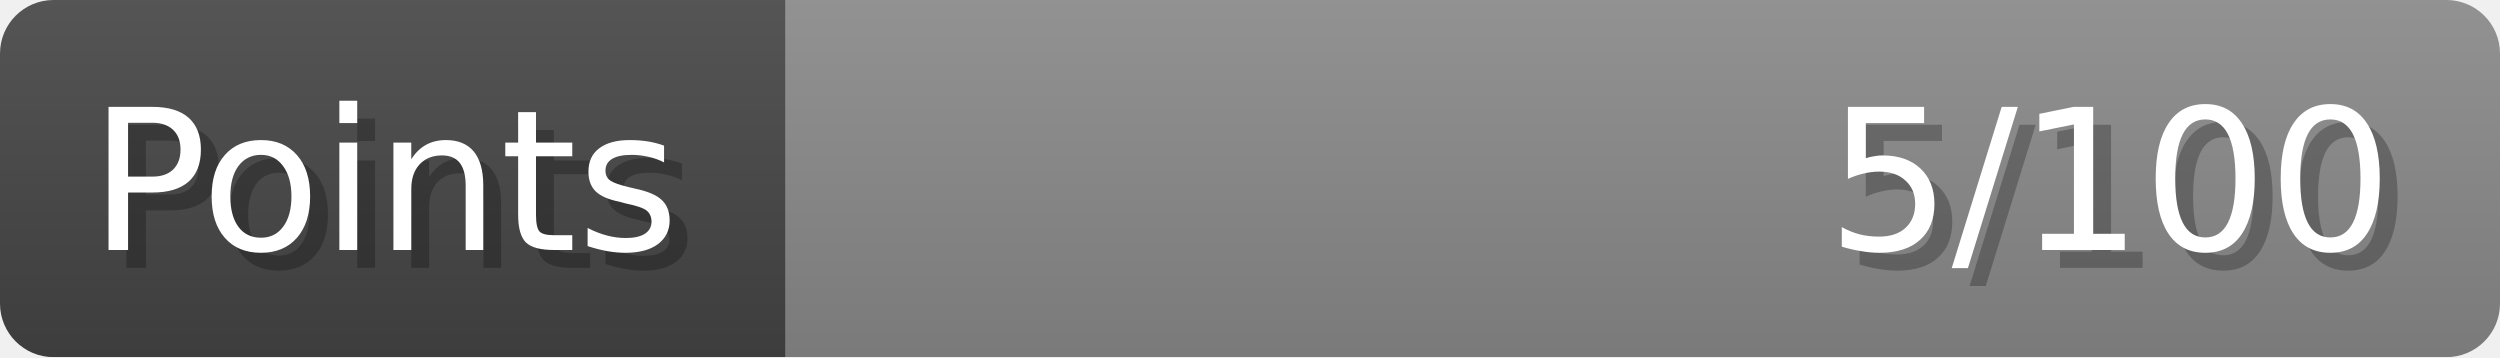
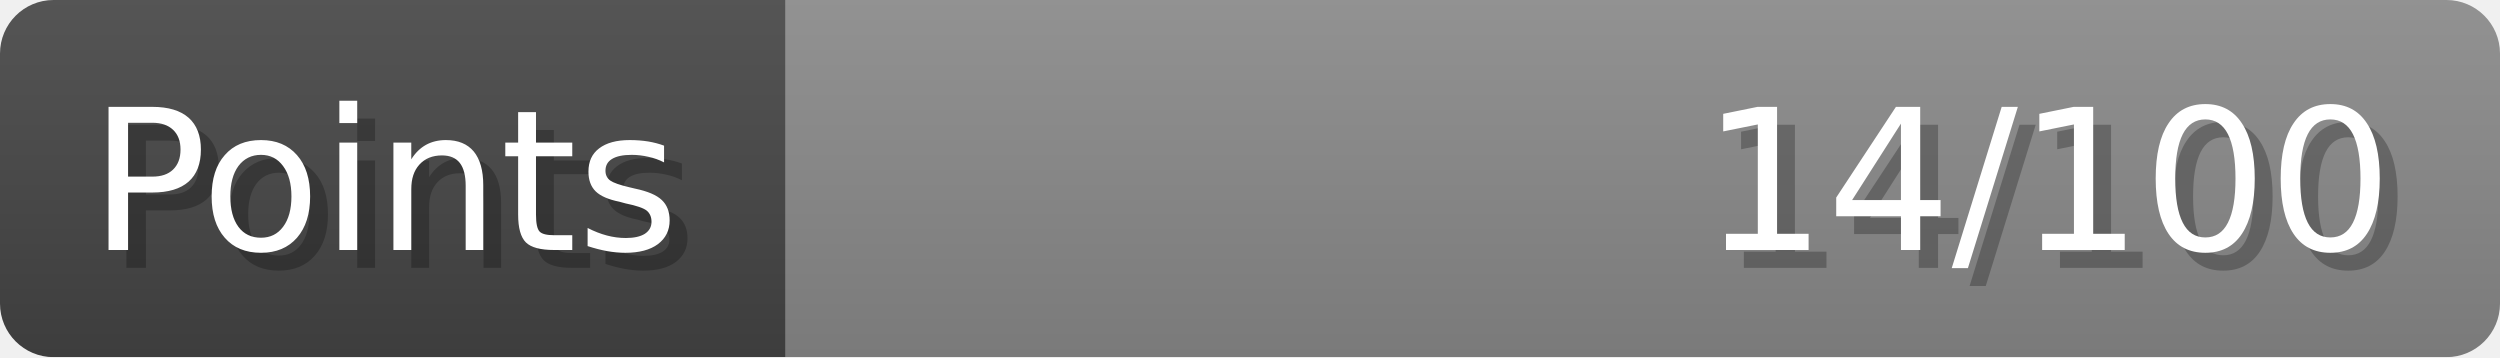
- <svg xmlns="http://www.w3.org/2000/svg" width="140px" height="20px" role="img" aria-label="Points: 5/100">
+ <svg xmlns="http://www.w3.org/2000/svg" width="140px" height="20px" role="img" aria-label="Points: 14/100">
  <linearGradient id="a" x2="0" y2="100%">
    <stop offset="0" stop-opacity=".1" stop-color="#EEE" />
    <stop offset="1" stop-opacity=".1" />
  </linearGradient>
  <mask id="m">
    <rect width="100%" height="100%" rx="3" fill="#FFF" />
  </mask>
  <g mask="url(#m)">
    <rect x="0" y="0" width="44" height="20" fill="#444" />
    <svg x="44" y="0" width="96" height="20">
      <rect width="100%" height="100%" fill="#888888" />
      <rect width="0%" height="100%" fill="#33CC11" transform="">
-         <animate attributeName="width" begin="0.5s" dur="600ms" from="0%" to="5%" repeatCount="1" fill="freeze" calcMode="spline" keyTimes="0; 1" keySplines="0.3, 0.61, 0.355, 1" />
+         <animate attributeName="width" begin="0.5s" dur="600ms" from="0%" to="14%" repeatCount="1" fill="freeze" calcMode="spline" keyTimes="0; 1" keySplines="0.3, 0.61, 0.355, 1" />
      </rect>
    </svg>
    <rect width="140" height="20" fill="url(#a)" />
  </g>
  <g aria-hidden="true" font-size="11" font-family="Verdana, DejaVu Sans, sans-serif" fill="#FFFFFF">
    <text x="6" y="15" fill="#000" opacity="0.25">Points</text>
    <text x="5" y="14">Points</text>
-     <text x="135" y="15" fill="#000" opacity="0.25" text-anchor="end">5/100</text>
-     <text x="134" y="14" text-anchor="end">5/100</text>
+     <text x="135" y="15" fill="#000" opacity="0.25" text-anchor="end">14/100</text>
+     <text x="134" y="14" text-anchor="end">14/100</text>
  </g>
</svg>
